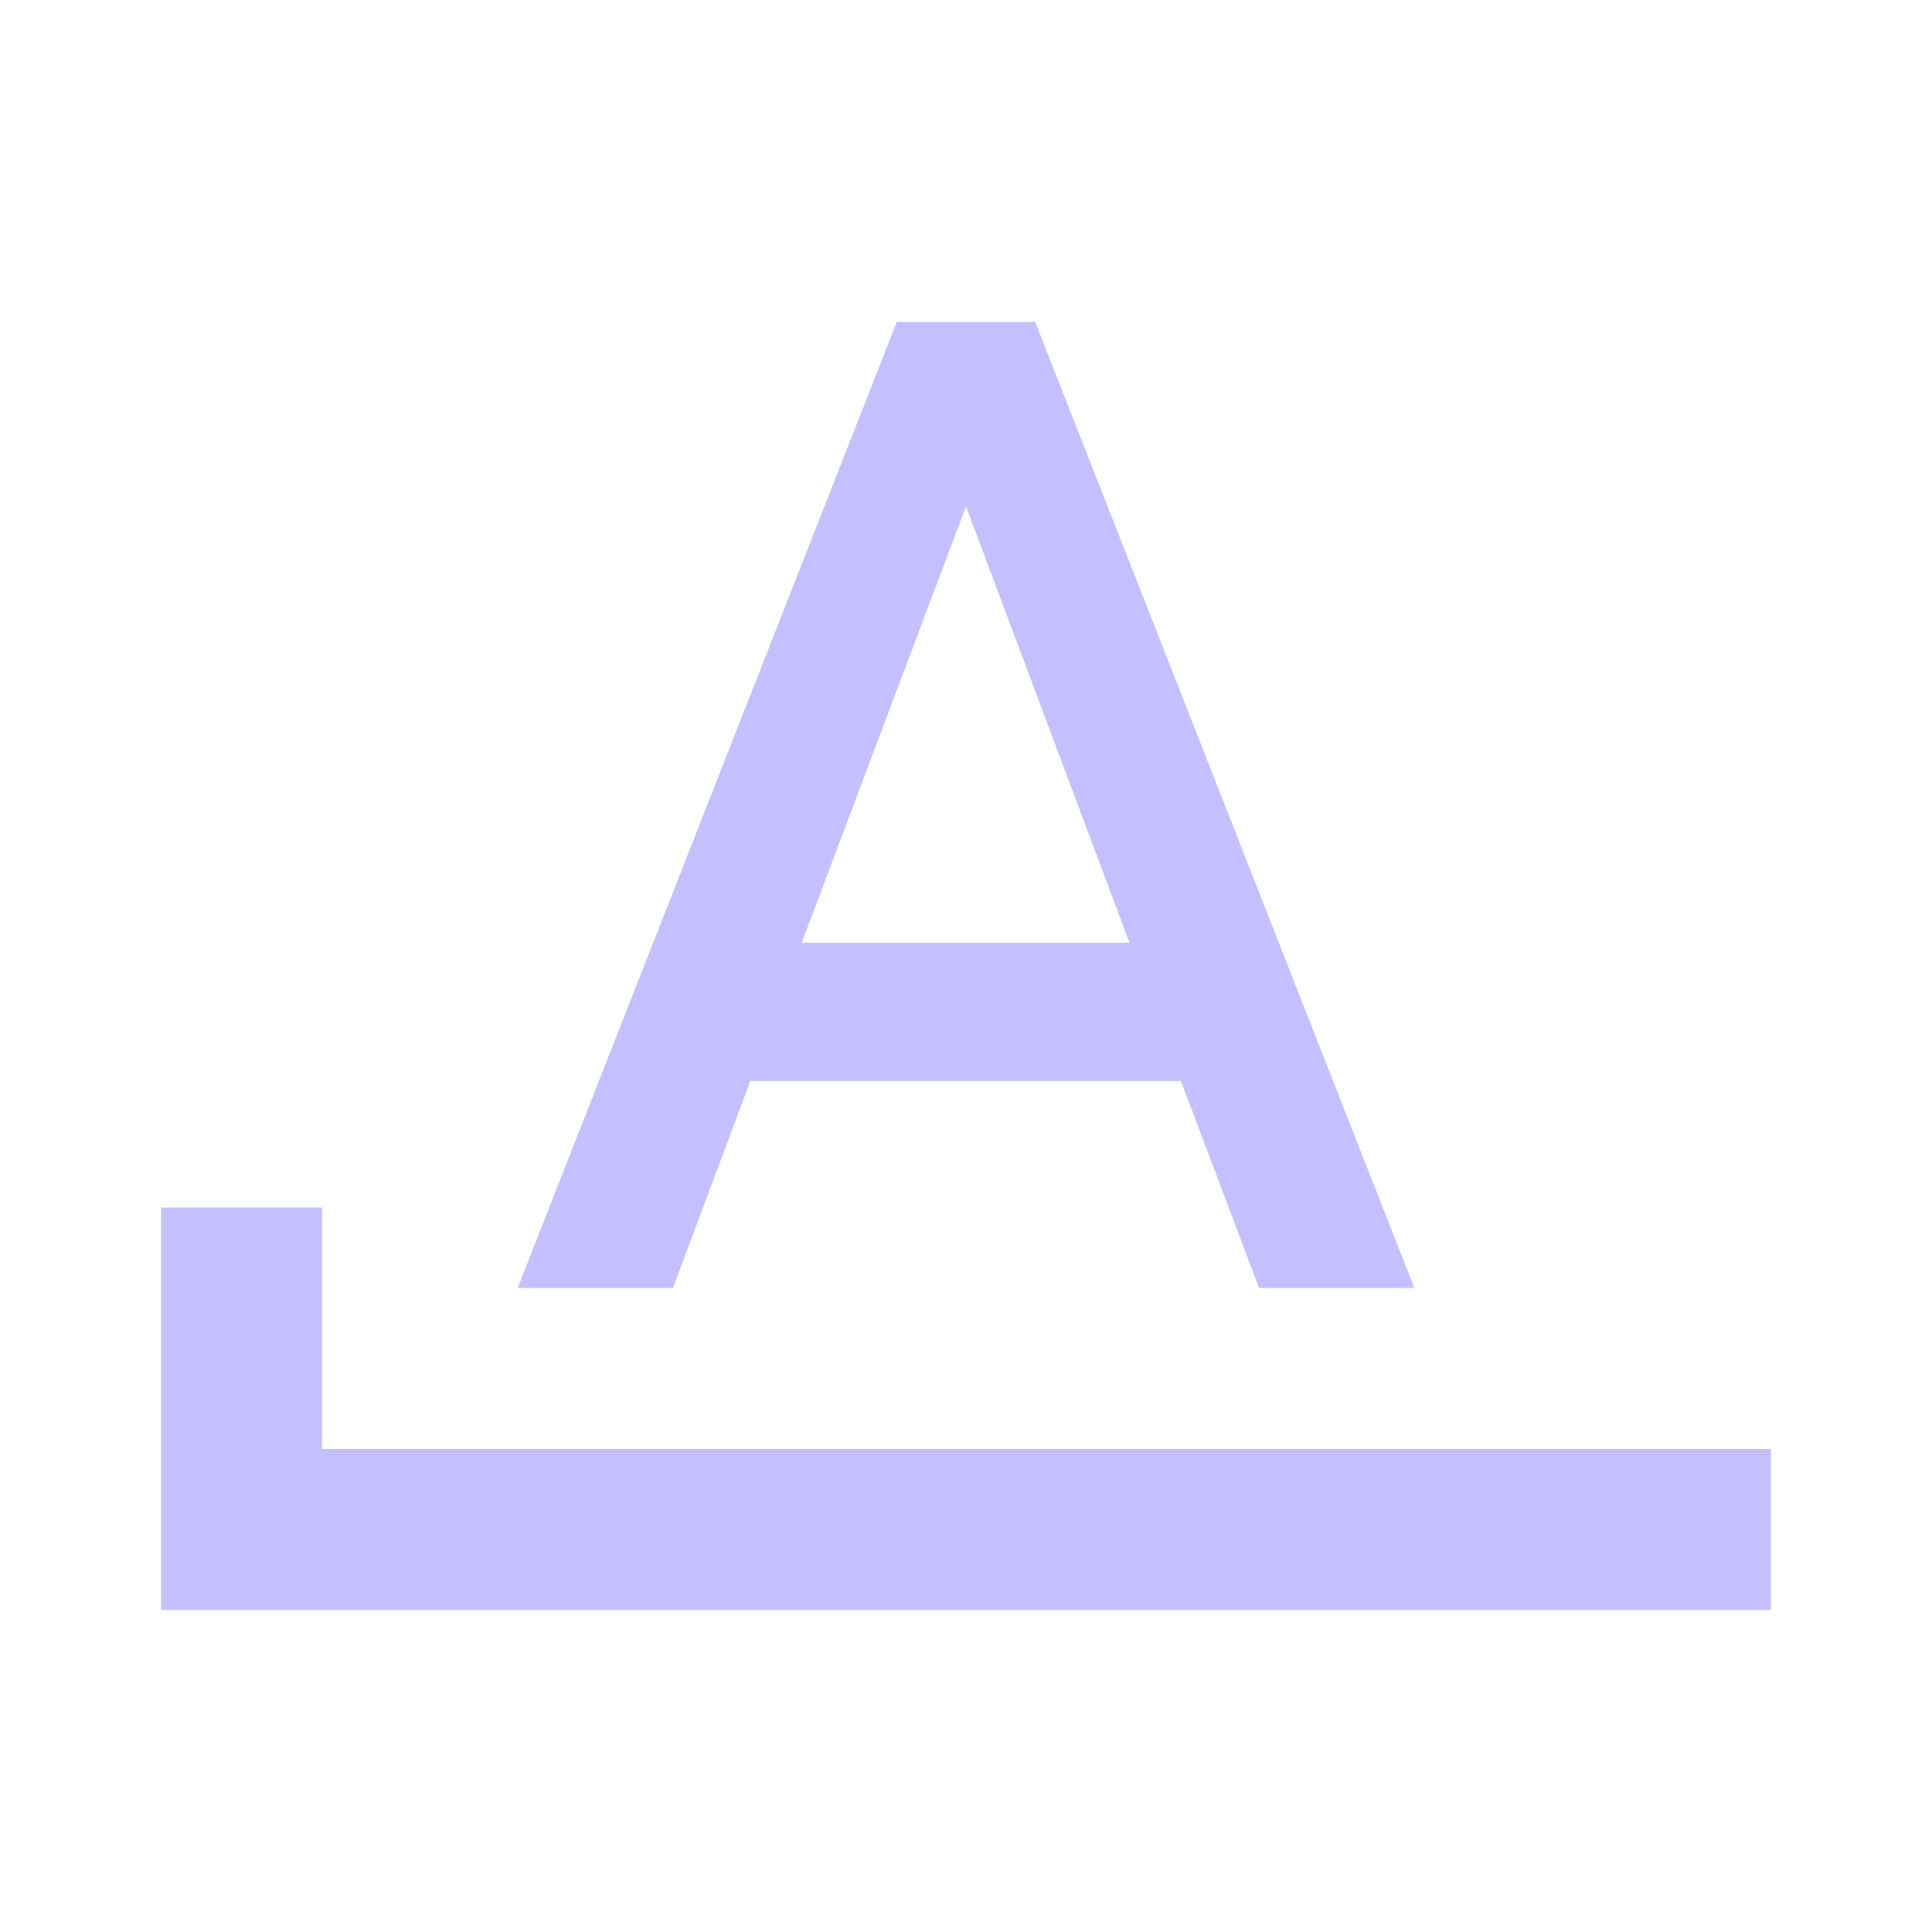
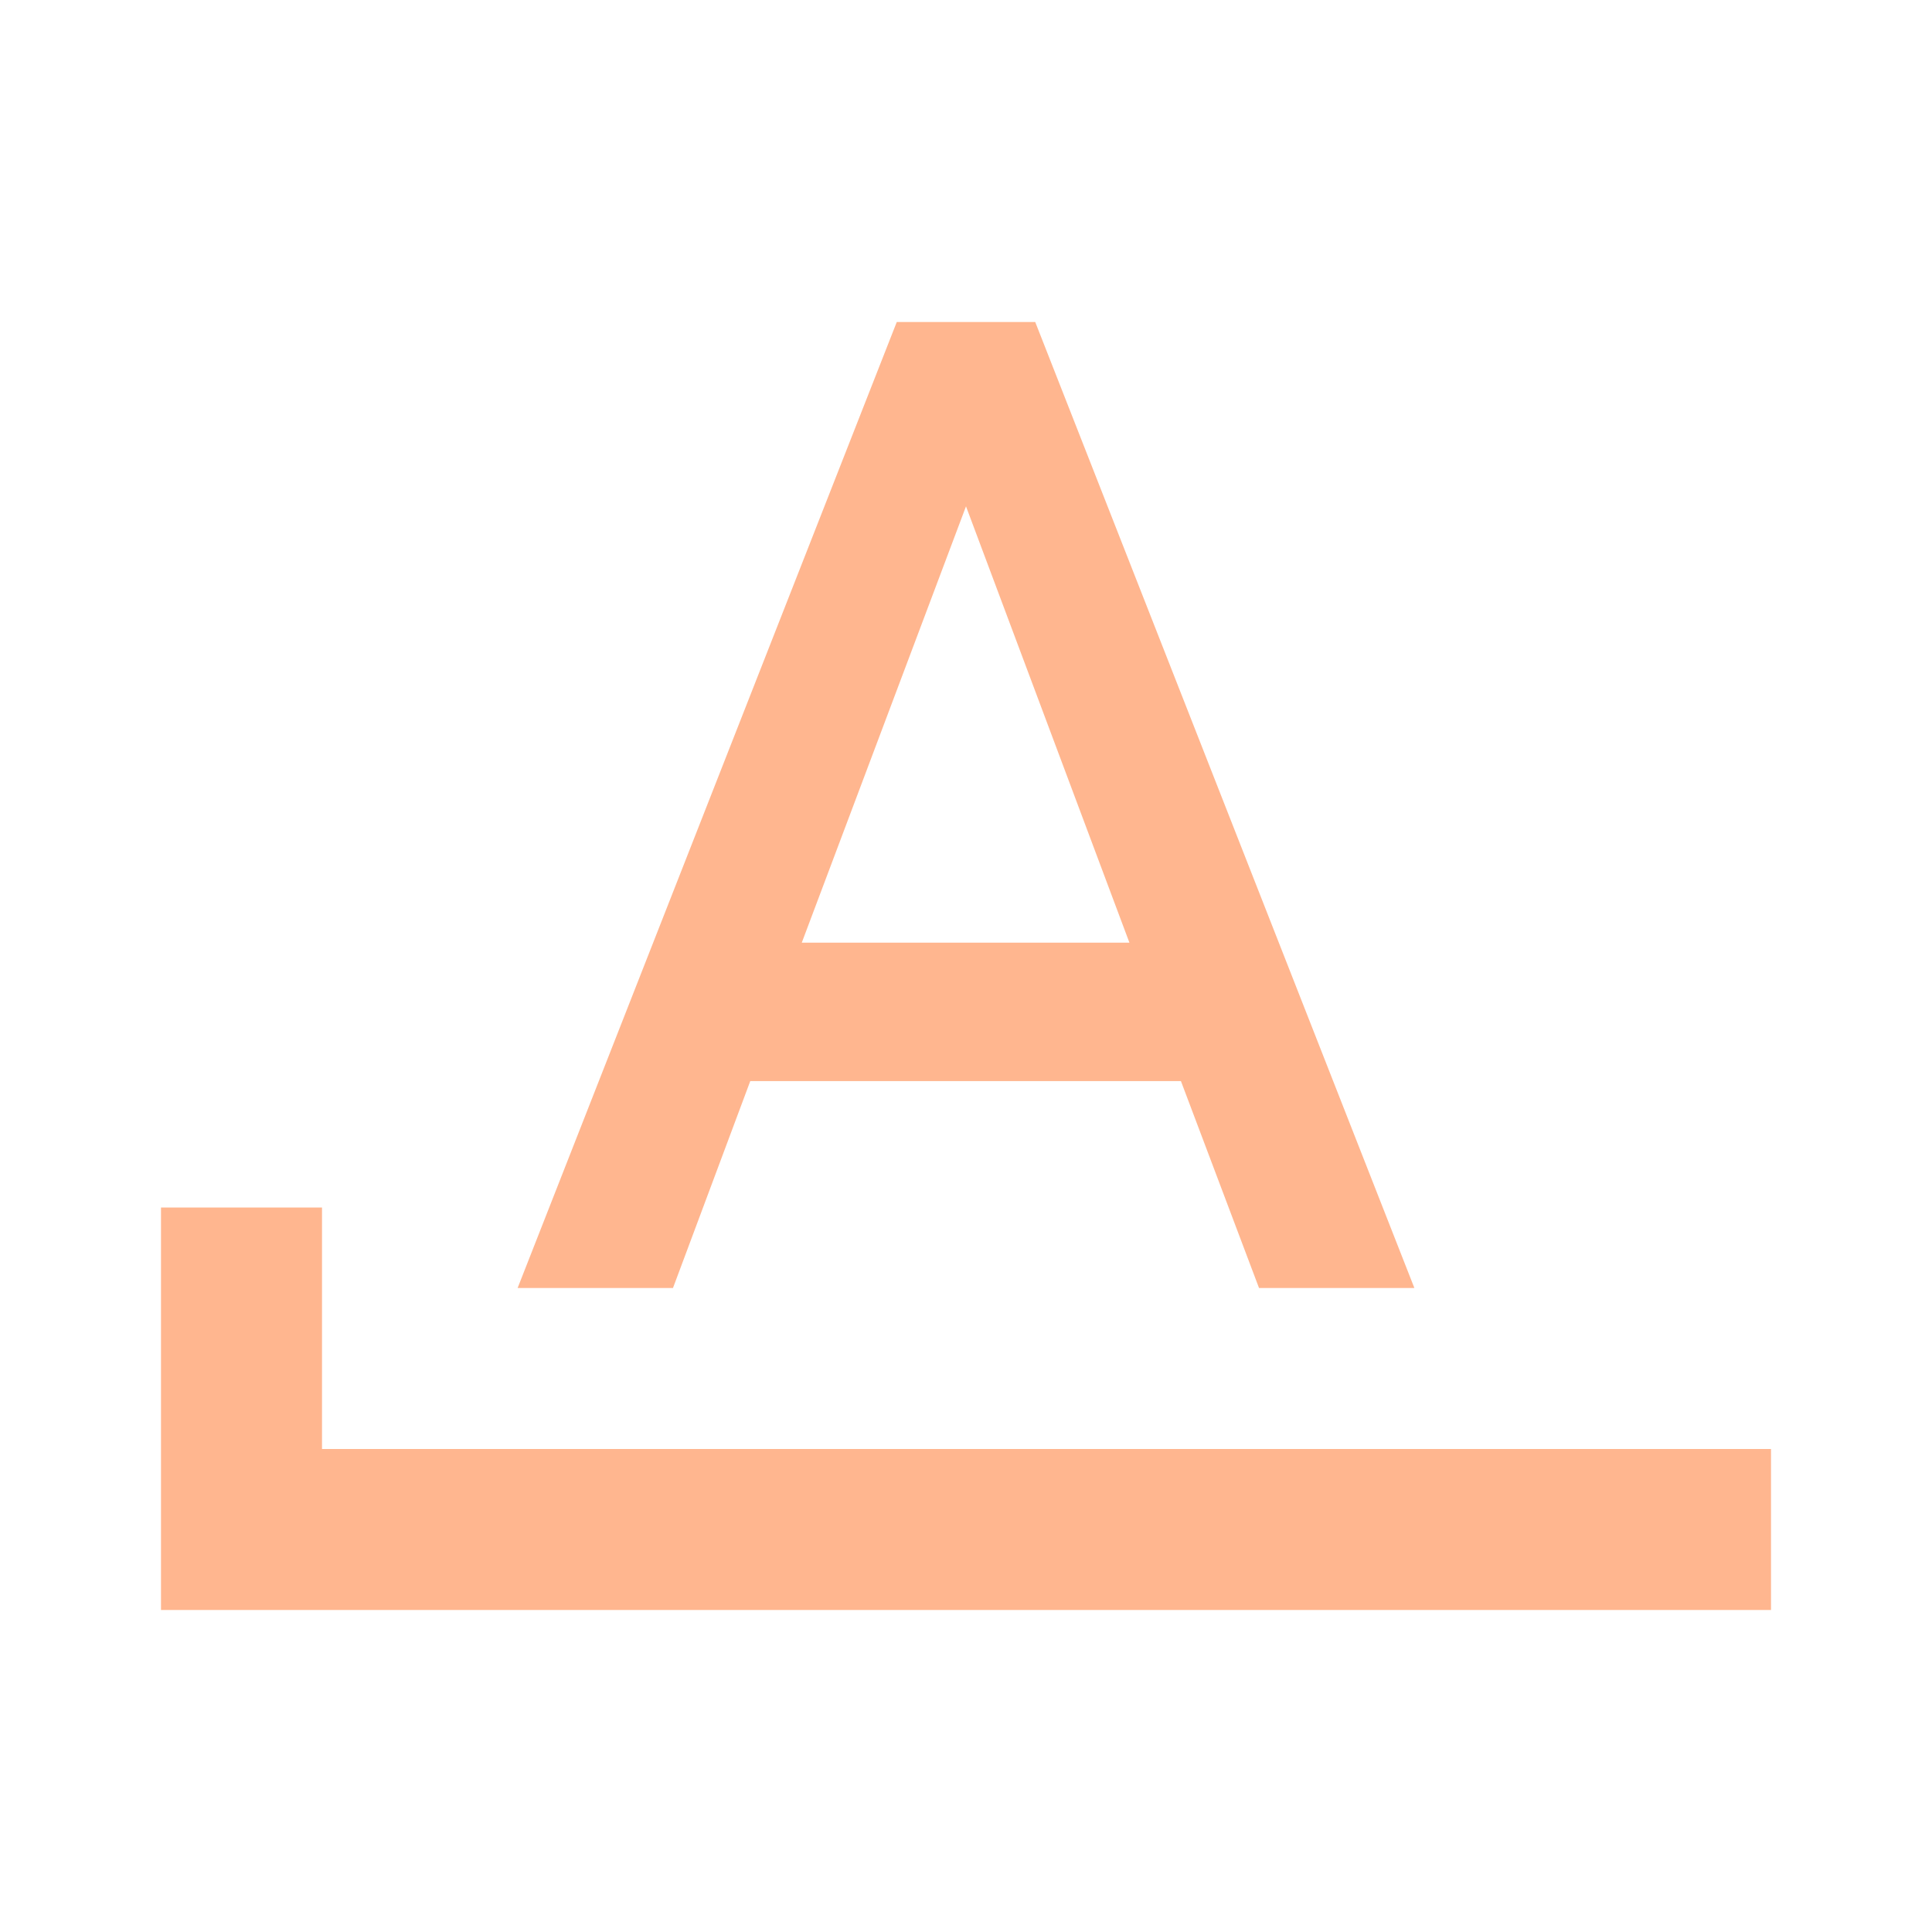
- <svg xmlns="http://www.w3.org/2000/svg" fill="#C4C0FF" preserveAspectRatio="xMidYMid meet" id="mdi-format-letter-starts-with" viewBox="0 0 24 24">
+ <svg xmlns="http://www.w3.org/2000/svg" fill="#FFB68F" preserveAspectRatio="xMidYMid meet" id="mdi-format-letter-starts-with" viewBox="0 0 24 24">
  <path d="M11.14 4L6.43 16H8.36L9.32 13.43H14.67L15.64 16H17.57L12.86 4M12 6.29L14.03 11.71H9.96M4 18V15H2V20H22V18Z" />
</svg>
